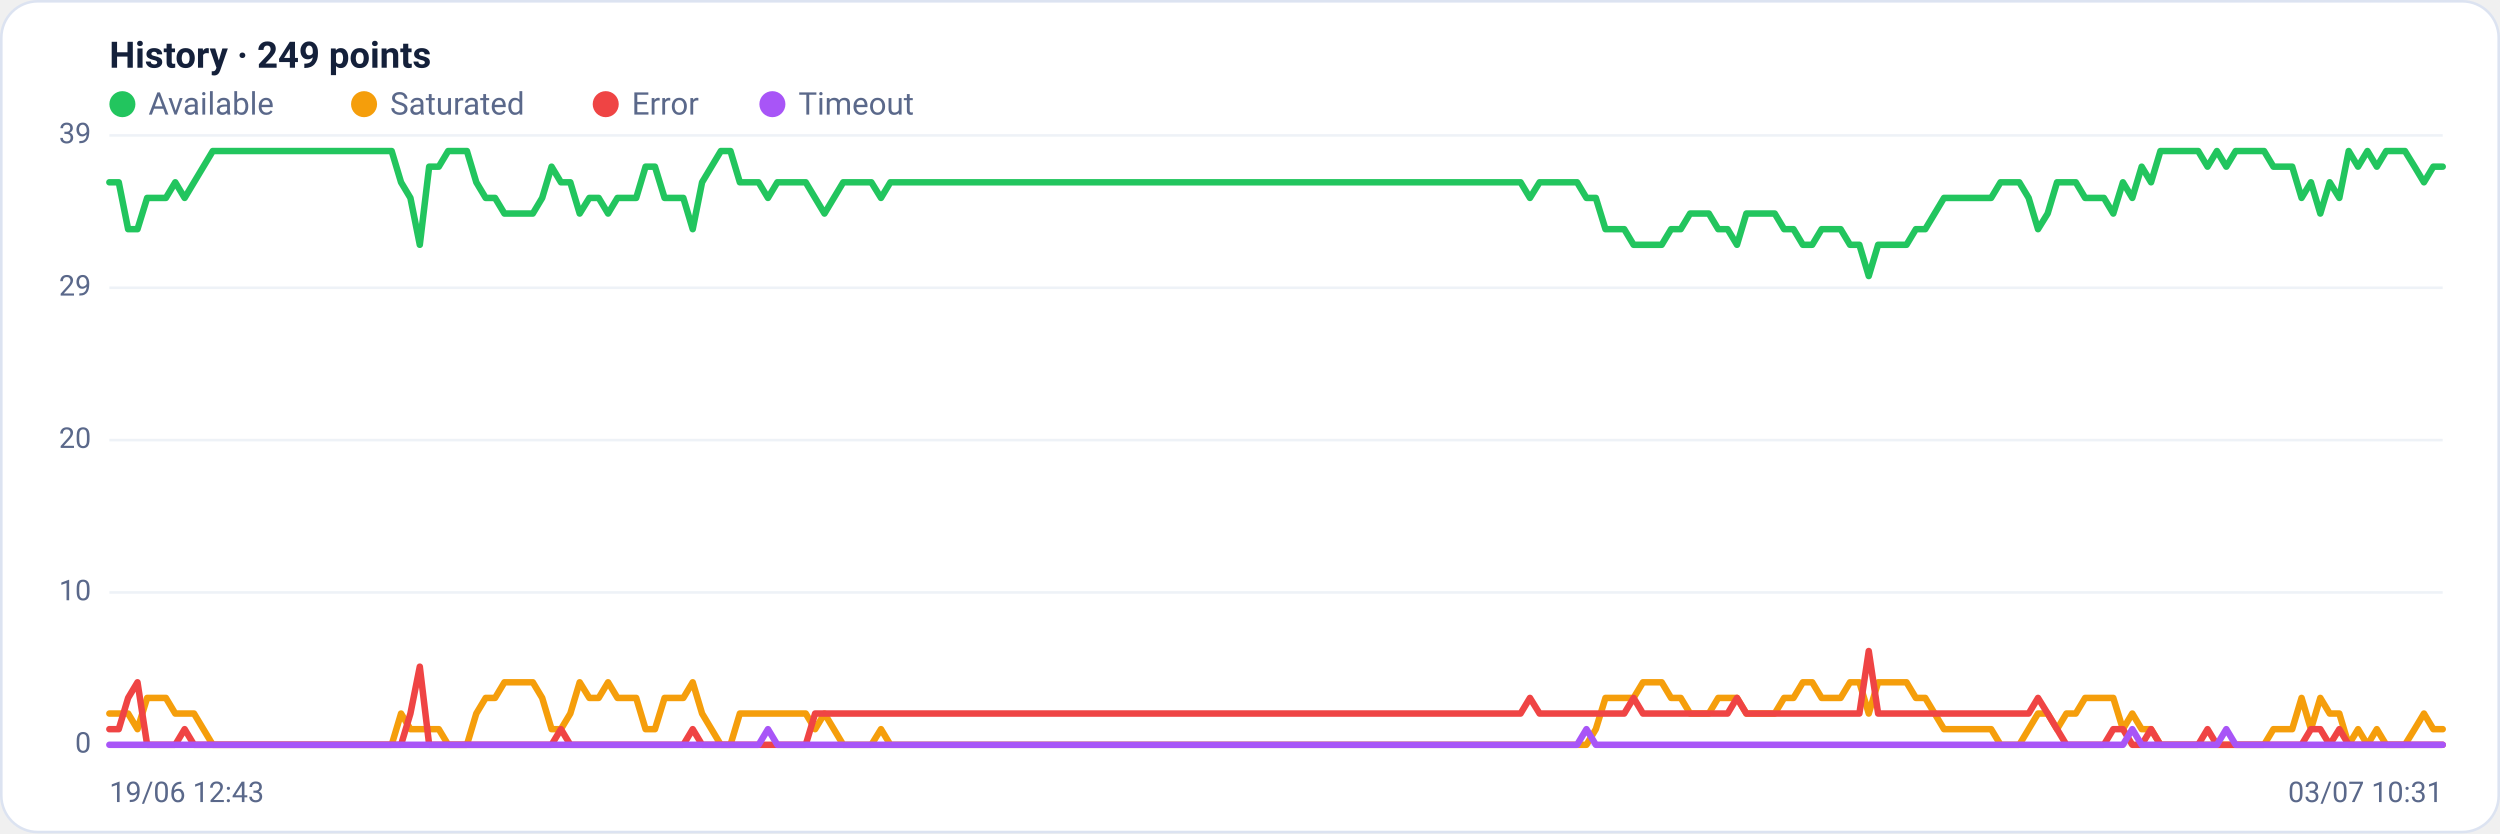
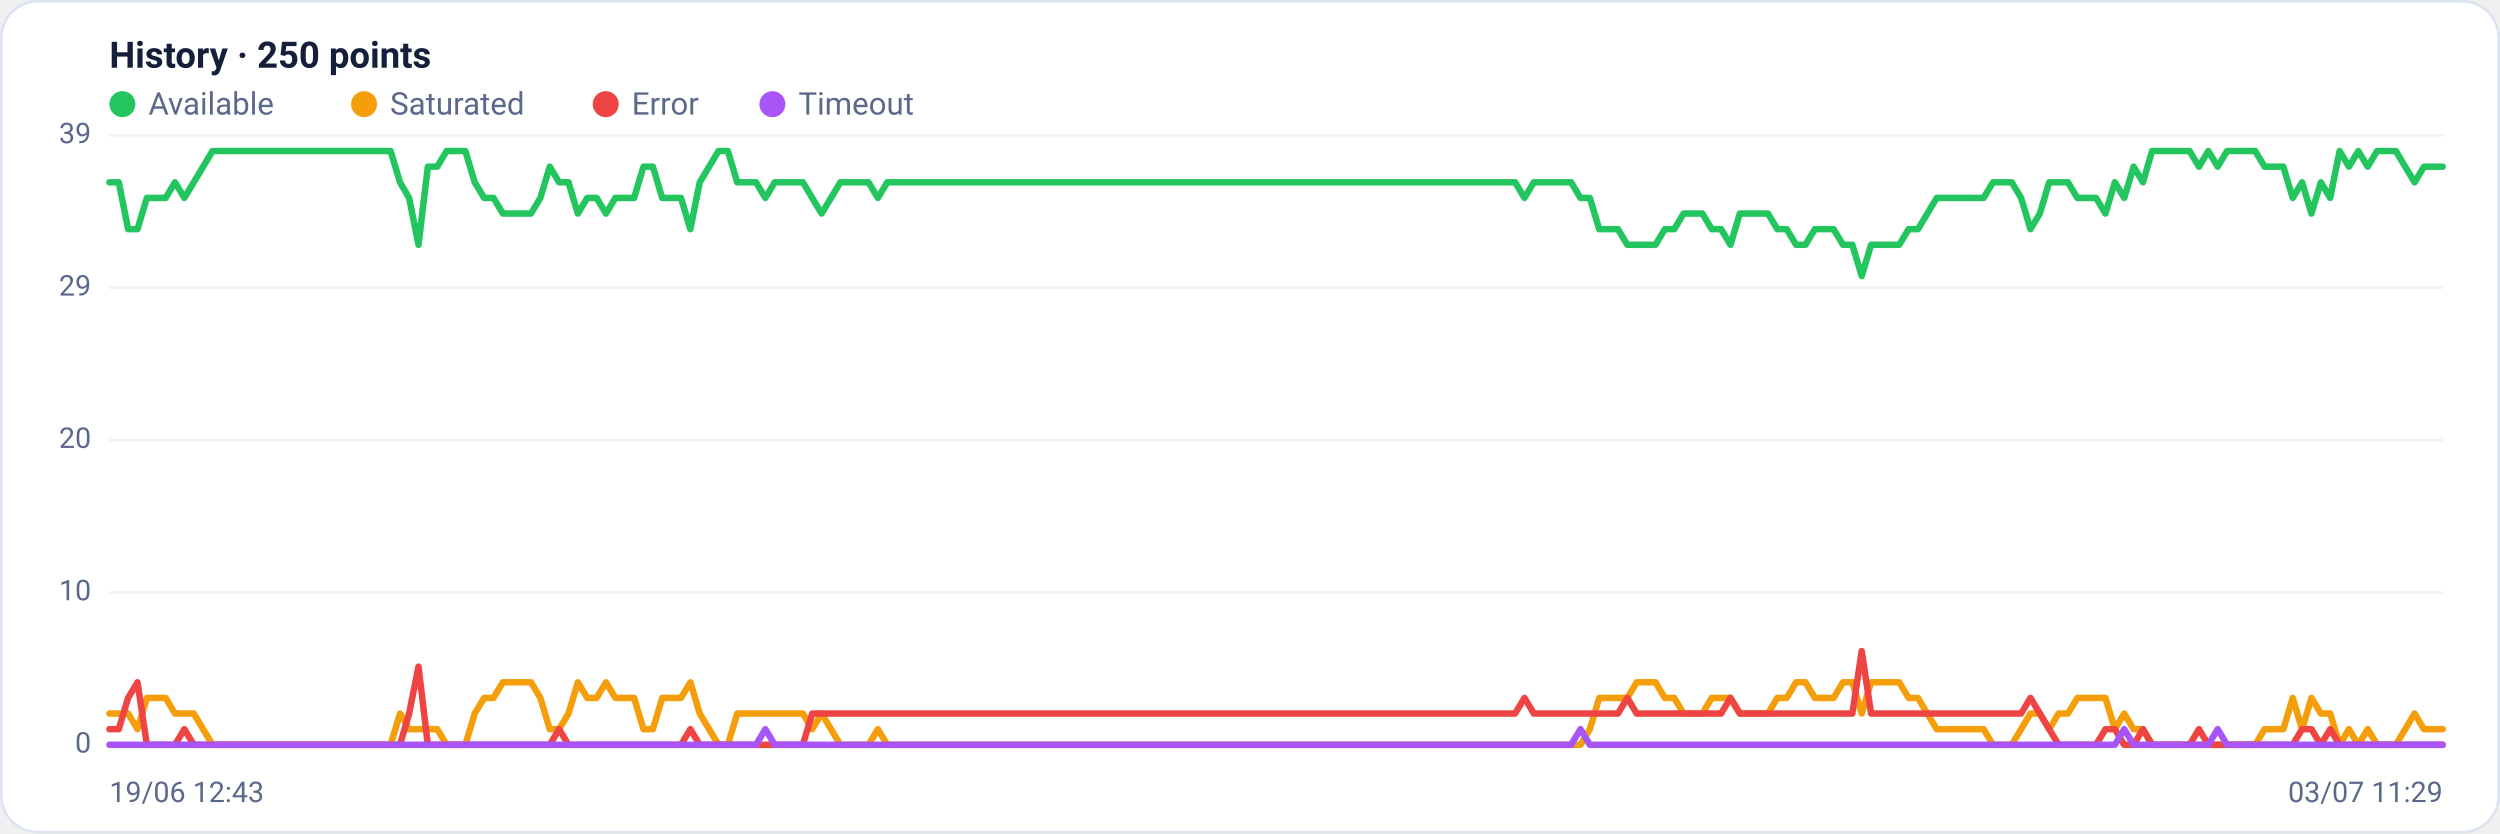
<svg xmlns="http://www.w3.org/2000/svg" viewBox="0 0 960 320" width="960" height="320" font-family="Segoe UI, system-ui, -apple-system, Roboto, Helvetica, Arial, sans-serif" role="img" aria-label="Availability history per region">
  <rect x="0.5" y="0.5" width="959" height="319" rx="14" fill="#ffffff" stroke="#dce3f1" />
-   <text x="42" y="26" font-size="14" font-weight="600" fill="#14203a">History · 249 points</text>
+   <text x="42" y="26" font-size="14" font-weight="600" fill="#14203a">History · 250 points</text>
  <circle cx="47" cy="40" r="5" fill="#22c55e" />
  <text x="57" y="44" font-size="12" fill="#5a688a">Available</text>
  <circle cx="139.8" cy="40" r="5" fill="#f59e0b" />
  <text x="149.8" y="44" font-size="12" fill="#5a688a">Saturated</text>
  <circle cx="232.6" cy="40" r="5" fill="#ef4444" />
  <text x="242.6" y="44" font-size="12" fill="#5a688a">Error</text>
  <circle cx="296.6" cy="40" r="5" fill="#a855f7" />
  <text x="306.6" y="44" font-size="12" fill="#5a688a">Timeout</text>
  <line x1="42" y1="286.0" x2="938" y2="286.0" stroke="#eef2f7" stroke-width="1" />
  <text x="35" y="289.0" text-anchor="end" font-size="11" fill="#5a688a">0</text>
  <line x1="42" y1="227.5" x2="938" y2="227.5" stroke="#eef2f7" stroke-width="1" />
  <text x="35" y="230.5" text-anchor="end" font-size="11" fill="#5a688a">10</text>
  <line x1="42" y1="169.0" x2="938" y2="169.0" stroke="#eef2f7" stroke-width="1" />
  <text x="35" y="172.0" text-anchor="end" font-size="11" fill="#5a688a">20</text>
  <line x1="42" y1="110.5" x2="938" y2="110.5" stroke="#eef2f7" stroke-width="1" />
  <text x="35" y="113.5" text-anchor="end" font-size="11" fill="#5a688a">29</text>
  <line x1="42" y1="52.0" x2="938" y2="52.0" stroke="#eef2f7" stroke-width="1" />
  <text x="35" y="55.0" text-anchor="end" font-size="11" fill="#5a688a">39</text>
-   <polyline fill="none" stroke="#22c55e" stroke-width="2.5" stroke-linejoin="round" stroke-linecap="round" points="42.0,70.0 45.6,70.0 49.2,88.0 52.8,88.0 56.5,76.0 60.1,76.0 63.7,76.0 67.3,70.0 70.9,76.0 74.5,70.0 78.1,64.0 81.7,58.0 85.4,58.0 89.0,58.0 92.6,58.0 96.2,58.0 99.8,58.0 103.4,58.0 107.0,58.0 110.6,58.0 114.3,58.0 117.9,58.0 121.5,58.0 125.1,58.0 128.7,58.0 132.3,58.0 135.9,58.0 139.5,58.0 143.2,58.0 146.8,58.0 150.4,58.0 154.0,70.0 157.6,76.0 161.2,94.0 164.8,64.0 168.5,64.0 172.1,58.0 175.7,58.0 179.3,58.0 182.9,70.0 186.5,76.0 190.1,76.0 193.7,82.0 197.4,82.0 201.0,82.0 204.6,82.0 208.2,76.0 211.8,64.0 215.4,70.0 219.0,70.0 222.6,82.0 226.3,76.0 229.9,76.0 233.5,82.0 237.1,76.0 240.7,76.0 244.3,76.0 247.9,64.0 251.5,64.0 255.2,76.0 258.8,76.0 262.4,76.0 266.0,88.0 269.6,70.0 273.2,64.0 276.8,58.0 280.5,58.0 284.1,70.0 287.7,70.0 291.3,70.0 294.9,76.0 298.5,70.0 302.1,70.0 305.7,70.0 309.4,70.0 313.0,76.0 316.6,82.0 320.2,76.0 323.8,70.0 327.4,70.0 331.0,70.0 334.6,70.0 338.3,76.0 341.9,70.0 345.5,70.0 349.1,70.0 352.7,70.0 356.3,70.0 359.9,70.0 363.5,70.0 367.2,70.0 370.8,70.0 374.4,70.0 378.0,70.0 381.6,70.0 385.2,70.0 388.8,70.0 392.5,70.0 396.1,70.0 399.7,70.0 403.3,70.0 406.9,70.0 410.5,70.0 414.1,70.0 417.7,70.0 421.4,70.0 425.0,70.0 428.6,70.0 432.2,70.0 435.8,70.0 439.4,70.0 443.0,70.0 446.6,70.0 450.3,70.0 453.9,70.0 457.5,70.0 461.1,70.0 464.7,70.0 468.3,70.0 471.9,70.0 475.5,70.0 479.2,70.0 482.8,70.0 486.4,70.0 490.0,70.0 493.6,70.0 497.2,70.0 500.8,70.0 504.5,70.0 508.1,70.0 511.7,70.0 515.3,70.0 518.9,70.0 522.5,70.0 526.1,70.0 529.7,70.0 533.4,70.0 537.0,70.0 540.6,70.0 544.2,70.0 547.8,70.0 551.4,70.0 555.0,70.0 558.6,70.0 562.3,70.0 565.9,70.0 569.5,70.0 573.1,70.0 576.7,70.0 580.3,70.0 583.9,70.0 587.5,76.0 591.2,70.0 594.8,70.0 598.4,70.0 602.0,70.0 605.6,70.0 609.2,76.0 612.8,76.0 616.5,88.0 620.1,88.0 623.7,88.0 627.3,94.0 630.9,94.0 634.5,94.0 638.1,94.0 641.7,88.0 645.4,88.0 649.0,82.0 652.6,82.0 656.2,82.0 659.8,88.0 663.4,88.0 667.0,94.0 670.6,82.0 674.3,82.0 677.9,82.0 681.5,82.0 685.1,88.0 688.7,88.0 692.3,94.0 695.9,94.0 699.5,88.0 703.2,88.0 706.8,88.0 710.4,94.0 714.0,94.0 717.6,106.0 721.2,94.0 724.8,94.0 728.5,94.0 732.1,94.0 735.7,88.0 739.3,88.0 742.9,82.0 746.5,76.0 750.1,76.0 753.7,76.0 757.4,76.0 761.0,76.0 764.6,76.0 768.2,70.0 771.8,70.0 775.4,70.0 779.0,76.0 782.6,88.0 786.3,82.0 789.9,70.0 793.5,70.0 797.1,70.0 800.7,76.0 804.3,76.0 807.9,76.0 811.5,82.0 815.2,70.0 818.8,76.0 822.4,64.0 826.0,70.0 829.6,58.0 833.2,58.0 836.8,58.0 840.5,58.0 844.1,58.0 847.7,64.0 851.3,58.0 854.9,64.0 858.5,58.0 862.1,58.0 865.7,58.0 869.4,58.0 873.0,64.0 876.6,64.0 880.2,64.0 883.8,76.0 887.4,70.0 891.0,82.0 894.6,70.0 898.3,76.0 901.9,58.0 905.5,64.0 909.1,58.0 912.7,64.0 916.3,58.0 919.9,58.0 923.5,58.0 927.2,64.0 930.8,70.0 934.4,64.0 938.0,64.0" />
-   <polyline fill="none" stroke="#f59e0b" stroke-width="2.5" stroke-linejoin="round" stroke-linecap="round" points="42.0,274.0 45.6,274.0 49.2,274.0 52.8,280.0 56.5,268.0 60.1,268.0 63.7,268.0 67.3,274.0 70.9,274.0 74.5,274.0 78.1,280.0 81.7,286.0 85.4,286.0 89.0,286.0 92.6,286.0 96.2,286.0 99.8,286.0 103.4,286.0 107.0,286.0 110.6,286.0 114.3,286.0 117.9,286.0 121.5,286.0 125.1,286.0 128.7,286.0 132.3,286.0 135.9,286.0 139.5,286.0 143.2,286.0 146.8,286.0 150.4,286.0 154.0,274.0 157.6,280.0 161.2,280.0 164.8,280.0 168.5,280.0 172.1,286.0 175.7,286.0 179.3,286.0 182.9,274.0 186.5,268.0 190.1,268.0 193.7,262.0 197.4,262.0 201.0,262.0 204.6,262.0 208.2,268.0 211.8,280.0 215.4,280.0 219.0,274.0 222.6,262.0 226.3,268.0 229.9,268.0 233.5,262.0 237.1,268.0 240.7,268.0 244.3,268.0 247.9,280.0 251.5,280.0 255.2,268.0 258.8,268.0 262.4,268.0 266.0,262.0 269.6,274.0 273.2,280.0 276.8,286.0 280.5,286.0 284.1,274.0 287.7,274.0 291.3,274.0 294.9,274.0 298.5,274.0 302.1,274.0 305.7,274.0 309.4,274.0 313.0,280.0 316.6,274.0 320.2,280.0 323.8,286.0 327.4,286.0 331.0,286.0 334.6,286.0 338.3,280.0 341.9,286.0 345.5,286.0 349.1,286.0 352.7,286.0 356.3,286.0 359.9,286.0 363.5,286.0 367.2,286.0 370.8,286.0 374.4,286.0 378.0,286.0 381.6,286.0 385.2,286.0 388.8,286.0 392.5,286.0 396.1,286.0 399.7,286.0 403.3,286.0 406.9,286.0 410.5,286.0 414.1,286.0 417.7,286.0 421.4,286.0 425.0,286.0 428.6,286.0 432.2,286.0 435.8,286.0 439.4,286.0 443.0,286.0 446.6,286.0 450.3,286.0 453.9,286.0 457.5,286.0 461.1,286.0 464.7,286.0 468.3,286.0 471.9,286.0 475.5,286.0 479.2,286.0 482.8,286.0 486.4,286.0 490.0,286.0 493.6,286.0 497.2,286.0 500.8,286.0 504.5,286.0 508.1,286.0 511.7,286.0 515.3,286.0 518.9,286.0 522.5,286.0 526.1,286.0 529.7,286.0 533.4,286.0 537.0,286.0 540.6,286.0 544.2,286.0 547.8,286.0 551.4,286.0 555.0,286.0 558.6,286.0 562.3,286.0 565.9,286.0 569.5,286.0 573.1,286.0 576.7,286.0 580.3,286.0 583.9,286.0 587.5,286.0 591.2,286.0 594.8,286.0 598.4,286.0 602.0,286.0 605.6,286.0 609.2,286.0 612.8,280.0 616.5,268.0 620.1,268.0 623.7,268.0 627.3,268.0 630.9,262.0 634.5,262.0 638.1,262.0 641.7,268.0 645.4,268.0 649.0,274.0 652.6,274.0 656.2,274.0 659.8,268.0 663.4,268.0 667.0,268.0 670.6,274.0 674.3,274.0 677.9,274.0 681.5,274.0 685.1,268.0 688.7,268.0 692.3,262.0 695.9,262.0 699.5,268.0 703.2,268.0 706.8,268.0 710.4,262.0 714.0,262.0 717.6,274.0 721.2,262.0 724.8,262.0 728.5,262.0 732.1,262.0 735.7,268.0 739.3,268.0 742.9,274.0 746.5,280.0 750.1,280.0 753.7,280.0 757.4,280.0 761.0,280.0 764.6,280.0 768.2,286.0 771.8,286.0 775.4,286.0 779.0,280.0 782.6,274.0 786.3,274.0 789.9,280.0 793.5,274.0 797.1,274.0 800.7,268.0 804.3,268.0 807.9,268.0 811.5,268.0 815.2,280.0 818.8,274.0 822.4,280.0 826.0,280.0 829.6,286.0 833.2,286.0 836.8,286.0 840.5,286.0 844.1,286.0 847.7,286.0 851.3,286.0 854.9,286.0 858.5,286.0 862.1,286.0 865.7,286.0 869.4,286.0 873.0,280.0 876.6,280.0 880.2,280.0 883.8,268.0 887.4,280.0 891.0,268.0 894.6,274.0 898.3,274.0 901.9,286.0 905.5,280.0 909.1,286.0 912.7,280.0 916.3,286.0 919.9,286.0 923.5,286.0 927.2,280.0 930.8,274.0 934.4,280.0 938.0,280.0" />
-   <polyline fill="none" stroke="#ef4444" stroke-width="2.5" stroke-linejoin="round" stroke-linecap="round" points="42.0,280.0 45.6,280.0 49.2,268.0 52.8,262.0 56.5,286.0 60.1,286.0 63.7,286.0 67.3,286.0 70.9,280.0 74.5,286.0 78.1,286.0 81.7,286.0 85.4,286.0 89.0,286.0 92.6,286.0 96.2,286.0 99.8,286.0 103.4,286.0 107.0,286.0 110.6,286.0 114.3,286.0 117.9,286.0 121.5,286.0 125.1,286.0 128.7,286.0 132.3,286.0 135.9,286.0 139.5,286.0 143.2,286.0 146.8,286.0 150.4,286.0 154.0,286.0 157.6,274.0 161.2,256.0 164.8,286.0 168.5,286.0 172.1,286.0 175.7,286.0 179.3,286.0 182.9,286.0 186.5,286.0 190.1,286.0 193.7,286.0 197.4,286.0 201.0,286.0 204.6,286.0 208.2,286.0 211.8,286.0 215.4,280.0 219.0,286.0 222.6,286.0 226.3,286.0 229.9,286.0 233.5,286.0 237.1,286.0 240.7,286.0 244.3,286.0 247.9,286.0 251.5,286.0 255.2,286.0 258.8,286.0 262.4,286.0 266.0,280.0 269.6,286.0 273.2,286.0 276.8,286.0 280.5,286.0 284.1,286.0 287.7,286.0 291.3,286.0 294.9,286.0 298.5,286.0 302.1,286.0 305.7,286.0 309.4,286.0 313.0,274.0 316.6,274.0 320.2,274.0 323.8,274.0 327.4,274.0 331.0,274.0 334.6,274.0 338.3,274.0 341.9,274.0 345.5,274.0 349.1,274.0 352.7,274.0 356.3,274.0 359.9,274.0 363.5,274.0 367.2,274.0 370.8,274.0 374.4,274.0 378.0,274.0 381.6,274.0 385.2,274.0 388.8,274.0 392.5,274.0 396.1,274.0 399.7,274.0 403.3,274.0 406.9,274.0 410.5,274.0 414.1,274.0 417.7,274.0 421.4,274.0 425.0,274.0 428.6,274.0 432.2,274.0 435.8,274.0 439.4,274.0 443.0,274.0 446.6,274.0 450.3,274.0 453.9,274.0 457.5,274.0 461.1,274.0 464.7,274.0 468.3,274.0 471.9,274.0 475.5,274.0 479.2,274.0 482.8,274.0 486.4,274.0 490.0,274.0 493.6,274.0 497.2,274.0 500.8,274.0 504.5,274.0 508.1,274.0 511.7,274.0 515.3,274.0 518.9,274.0 522.5,274.0 526.1,274.0 529.7,274.0 533.4,274.0 537.0,274.0 540.6,274.0 544.2,274.0 547.8,274.0 551.4,274.0 555.0,274.0 558.6,274.0 562.3,274.0 565.9,274.0 569.5,274.0 573.1,274.0 576.7,274.0 580.3,274.0 583.9,274.0 587.5,268.0 591.2,274.0 594.8,274.0 598.4,274.0 602.0,274.0 605.6,274.0 609.2,274.0 612.8,274.0 616.5,274.0 620.1,274.0 623.7,274.0 627.3,268.0 630.9,274.0 634.5,274.0 638.1,274.0 641.7,274.0 645.4,274.0 649.0,274.0 652.6,274.0 656.2,274.0 659.8,274.0 663.4,274.0 667.0,268.0 670.6,274.0 674.3,274.0 677.9,274.0 681.5,274.0 685.1,274.0 688.7,274.0 692.3,274.0 695.9,274.0 699.5,274.0 703.2,274.0 706.8,274.0 710.4,274.0 714.0,274.0 717.6,250.0 721.2,274.0 724.8,274.0 728.5,274.0 732.1,274.0 735.7,274.0 739.3,274.0 742.9,274.0 746.5,274.0 750.1,274.0 753.7,274.0 757.4,274.0 761.0,274.0 764.6,274.0 768.2,274.0 771.8,274.0 775.4,274.0 779.0,274.0 782.6,268.0 786.3,274.0 789.9,280.0 793.5,286.0 797.1,286.0 800.7,286.0 804.3,286.0 807.9,286.0 811.5,280.0 815.2,280.0 818.8,286.0 822.4,286.0 826.0,280.0 829.6,286.0 833.2,286.0 836.8,286.0 840.5,286.0 844.1,286.0 847.7,280.0 851.3,286.0 854.9,286.0 858.5,286.0 862.1,286.0 865.7,286.0 869.4,286.0 873.0,286.0 876.6,286.0 880.2,286.0 883.8,286.0 887.4,280.0 891.0,280.0 894.6,286.0 898.3,280.0 901.9,286.0 905.5,286.0 909.1,286.0 912.7,286.0 916.3,286.0 919.9,286.0 923.5,286.0 927.2,286.0 930.8,286.0 934.4,286.0 938.0,286.0" />
-   <polyline fill="none" stroke="#a855f7" stroke-width="2.5" stroke-linejoin="round" stroke-linecap="round" points="42.0,286.0 45.6,286.0 49.2,286.0 52.8,286.0 56.5,286.0 60.1,286.0 63.7,286.0 67.3,286.0 70.9,286.0 74.5,286.0 78.1,286.0 81.7,286.0 85.4,286.0 89.0,286.0 92.6,286.0 96.2,286.0 99.8,286.0 103.4,286.0 107.0,286.0 110.6,286.0 114.3,286.0 117.9,286.0 121.5,286.0 125.1,286.0 128.7,286.0 132.3,286.0 135.9,286.0 139.5,286.0 143.2,286.0 146.8,286.0 150.4,286.0 154.0,286.0 157.6,286.0 161.2,286.0 164.8,286.0 168.5,286.0 172.1,286.0 175.7,286.0 179.3,286.0 182.9,286.0 186.5,286.0 190.1,286.0 193.7,286.0 197.4,286.0 201.0,286.0 204.6,286.0 208.2,286.0 211.8,286.0 215.4,286.0 219.0,286.0 222.6,286.0 226.3,286.0 229.9,286.0 233.5,286.0 237.1,286.0 240.7,286.0 244.3,286.0 247.9,286.0 251.5,286.0 255.2,286.0 258.8,286.0 262.4,286.0 266.0,286.0 269.6,286.0 273.2,286.0 276.8,286.0 280.5,286.0 284.1,286.0 287.7,286.0 291.3,286.0 294.9,280.0 298.5,286.0 302.1,286.0 305.7,286.0 309.4,286.0 313.0,286.0 316.6,286.0 320.2,286.0 323.8,286.0 327.4,286.0 331.0,286.0 334.6,286.0 338.3,286.0 341.9,286.0 345.5,286.0 349.1,286.0 352.7,286.0 356.3,286.0 359.9,286.0 363.5,286.0 367.2,286.0 370.8,286.0 374.4,286.0 378.0,286.0 381.6,286.0 385.2,286.0 388.8,286.0 392.5,286.0 396.1,286.0 399.7,286.0 403.3,286.0 406.9,286.0 410.5,286.0 414.1,286.0 417.7,286.0 421.4,286.0 425.0,286.0 428.6,286.0 432.2,286.0 435.8,286.0 439.4,286.0 443.0,286.0 446.6,286.0 450.3,286.0 453.9,286.0 457.5,286.0 461.1,286.0 464.7,286.0 468.3,286.0 471.9,286.0 475.5,286.0 479.2,286.0 482.8,286.0 486.4,286.0 490.0,286.0 493.6,286.0 497.2,286.0 500.8,286.0 504.5,286.0 508.1,286.0 511.7,286.0 515.3,286.0 518.9,286.0 522.5,286.0 526.1,286.0 529.7,286.0 533.4,286.0 537.0,286.0 540.6,286.0 544.2,286.0 547.8,286.0 551.4,286.0 555.0,286.0 558.6,286.0 562.3,286.0 565.9,286.0 569.5,286.0 573.1,286.0 576.7,286.0 580.3,286.0 583.9,286.0 587.5,286.0 591.2,286.0 594.8,286.0 598.4,286.0 602.0,286.0 605.6,286.0 609.2,280.0 612.8,286.0 616.5,286.0 620.1,286.0 623.7,286.0 627.3,286.0 630.9,286.0 634.5,286.0 638.1,286.0 641.7,286.0 645.4,286.0 649.0,286.0 652.6,286.0 656.2,286.0 659.8,286.0 663.4,286.0 667.0,286.0 670.6,286.0 674.3,286.0 677.9,286.0 681.5,286.0 685.1,286.0 688.7,286.0 692.3,286.0 695.9,286.0 699.5,286.0 703.2,286.0 706.8,286.0 710.4,286.0 714.0,286.0 717.6,286.0 721.2,286.0 724.8,286.0 728.5,286.0 732.1,286.0 735.7,286.0 739.3,286.0 742.9,286.0 746.5,286.0 750.1,286.0 753.7,286.0 757.4,286.0 761.0,286.0 764.6,286.0 768.2,286.0 771.8,286.0 775.4,286.0 779.0,286.0 782.6,286.0 786.3,286.0 789.9,286.0 793.5,286.0 797.1,286.0 800.7,286.0 804.3,286.0 807.9,286.0 811.5,286.0 815.2,286.0 818.8,280.0 822.4,286.0 826.0,286.0 829.6,286.0 833.2,286.0 836.8,286.0 840.5,286.0 844.1,286.0 847.7,286.0 851.3,286.0 854.9,280.0 858.5,286.0 862.1,286.0 865.7,286.0 869.4,286.0 873.0,286.0 876.6,286.0 880.2,286.0 883.8,286.0 887.4,286.0 891.0,286.0 894.6,286.0 898.3,286.0 901.9,286.0 905.5,286.0 909.1,286.0 912.7,286.0 916.3,286.0 919.9,286.0 923.5,286.0 927.2,286.0 930.8,286.0 934.4,286.0 938.0,286.0" />
+   <polyline fill="none" stroke="#22c55e" stroke-width="2.5" stroke-linejoin="round" stroke-linecap="round" points="42.0,70.0 45.6,70.0 49.2,88.0 52.8,88.0 56.4,76.0 60.0,76.0 63.6,76.0 67.2,70.0 70.8,76.0 74.4,70.0 78.0,64.0 81.6,58.0 85.2,58.0 88.8,58.0 92.4,58.0 96.0,58.0 99.6,58.0 103.2,58.0 106.8,58.0 110.4,58.0 114.0,58.0 117.6,58.0 121.2,58.0 124.8,58.0 128.4,58.0 132.0,58.0 135.6,58.0 139.2,58.0 142.8,58.0 146.4,58.0 150.0,58.0 153.6,70.0 157.1,76.0 160.7,94.0 164.3,64.0 167.9,64.0 171.5,58.0 175.1,58.0 178.7,58.0 182.3,70.0 185.9,76.0 189.5,76.0 193.1,82.0 196.7,82.0 200.3,82.0 203.9,82.0 207.5,76.0 211.1,64.0 214.7,70.0 218.3,70.0 221.9,82.0 225.5,76.0 229.1,76.0 232.7,82.0 236.3,76.0 239.9,76.0 243.5,76.0 247.1,64.0 250.7,64.0 254.3,76.0 257.9,76.0 261.5,76.0 265.1,88.0 268.7,70.0 272.3,64.0 275.9,58.0 279.5,58.0 283.1,70.0 286.7,70.0 290.3,70.0 293.9,76.0 297.5,70.0 301.1,70.0 304.7,70.0 308.3,70.0 311.9,76.0 315.5,82.0 319.1,76.0 322.7,70.0 326.3,70.0 329.9,70.0 333.5,70.0 337.1,76.0 340.7,70.0 344.3,70.0 347.9,70.0 351.5,70.0 355.1,70.0 358.7,70.0 362.3,70.0 365.9,70.0 369.5,70.0 373.1,70.0 376.7,70.0 380.2,70.0 383.8,70.0 387.4,70.0 391.0,70.0 394.6,70.0 398.2,70.0 401.8,70.0 405.4,70.0 409.0,70.0 412.6,70.0 416.2,70.0 419.8,70.0 423.4,70.0 427.0,70.0 430.6,70.0 434.2,70.0 437.8,70.0 441.4,70.0 445.0,70.0 448.6,70.0 452.2,70.0 455.8,70.0 459.4,70.0 463.0,70.0 466.6,70.0 470.2,70.0 473.8,70.0 477.4,70.0 481.0,70.0 484.6,70.0 488.2,70.0 491.8,70.0 495.4,70.0 499.0,70.0 502.6,70.0 506.2,70.0 509.8,70.0 513.4,70.0 517.0,70.0 520.6,70.0 524.2,70.0 527.8,70.0 531.4,70.0 535.0,70.0 538.6,70.0 542.2,70.0 545.8,70.0 549.4,70.0 553.0,70.0 556.6,70.0 560.2,70.0 563.8,70.0 567.4,70.0 571.0,70.0 574.6,70.0 578.2,70.0 581.8,70.0 585.4,76.0 589.0,70.0 592.6,70.0 596.2,70.0 599.8,70.0 603.3,70.0 606.9,76.0 610.5,76.0 614.1,88.0 617.7,88.0 621.3,88.0 624.9,94.0 628.5,94.0 632.1,94.0 635.7,94.0 639.3,88.0 642.9,88.0 646.5,82.0 650.1,82.0 653.7,82.0 657.3,88.0 660.9,88.0 664.5,94.0 668.1,82.0 671.7,82.0 675.3,82.0 678.9,82.0 682.5,88.0 686.1,88.0 689.7,94.0 693.3,94.0 696.9,88.0 700.5,88.0 704.1,88.0 707.7,94.0 711.3,94.0 714.9,106.0 718.5,94.0 722.1,94.0 725.7,94.0 729.3,94.0 732.9,88.0 736.5,88.0 740.1,82.0 743.7,76.0 747.3,76.0 750.9,76.0 754.5,76.0 758.1,76.0 761.7,76.0 765.3,70.0 768.9,70.0 772.5,70.0 776.1,76.0 779.7,88.0 783.3,82.0 786.9,70.0 790.5,70.0 794.1,70.0 797.7,76.0 801.3,76.0 804.9,76.0 808.5,82.0 812.1,70.0 815.7,76.0 819.3,64.0 822.9,70.0 826.4,58.0 830.0,58.0 833.6,58.0 837.2,58.0 840.8,58.0 844.4,64.0 848.0,58.0 851.6,64.0 855.2,58.0 858.8,58.0 862.4,58.0 866.0,58.0 869.6,64.0 873.2,64.0 876.8,64.0 880.4,76.0 884.0,70.0 887.6,82.0 891.2,70.0 894.8,76.0 898.4,58.0 902.0,64.0 905.6,58.0 909.2,64.0 912.8,58.0 916.4,58.0 920.0,58.0 923.6,64.0 927.2,70.0 930.8,64.0 934.4,64.0 938.0,64.0" />
+   <polyline fill="none" stroke="#f59e0b" stroke-width="2.5" stroke-linejoin="round" stroke-linecap="round" points="42.0,274.0 45.6,274.0 49.2,274.0 52.8,280.0 56.4,268.0 60.0,268.0 63.6,268.0 67.2,274.0 70.8,274.0 74.4,274.0 78.0,280.0 81.6,286.0 85.2,286.0 88.8,286.0 92.4,286.0 96.0,286.0 99.6,286.0 103.2,286.0 106.8,286.0 110.4,286.0 114.0,286.0 117.6,286.0 121.2,286.0 124.8,286.0 128.4,286.0 132.0,286.0 135.6,286.0 139.2,286.0 142.8,286.0 146.4,286.0 150.0,286.0 153.6,274.0 157.1,280.0 160.7,280.0 164.3,280.0 167.9,280.0 171.5,286.0 175.1,286.0 178.7,286.0 182.3,274.0 185.9,268.0 189.5,268.0 193.1,262.0 196.7,262.0 200.3,262.0 203.9,262.0 207.5,268.0 211.1,280.0 214.7,280.0 218.3,274.0 221.9,262.0 225.5,268.0 229.1,268.0 232.7,262.0 236.3,268.0 239.9,268.0 243.5,268.0 247.1,280.0 250.7,280.0 254.3,268.0 257.9,268.0 261.5,268.0 265.1,262.0 268.7,274.0 272.3,280.0 275.9,286.0 279.5,286.0 283.1,274.0 286.7,274.0 290.3,274.0 293.9,274.0 297.5,274.0 301.1,274.0 304.7,274.0 308.3,274.0 311.9,280.0 315.5,274.0 319.1,280.0 322.7,286.0 326.3,286.0 329.9,286.0 333.5,286.0 337.1,280.0 340.7,286.0 344.3,286.0 347.9,286.0 351.5,286.0 355.1,286.0 358.7,286.0 362.3,286.0 365.9,286.0 369.5,286.0 373.1,286.0 376.7,286.0 380.2,286.0 383.8,286.0 387.4,286.0 391.0,286.0 394.6,286.0 398.2,286.0 401.8,286.0 405.4,286.0 409.0,286.0 412.6,286.0 416.2,286.0 419.8,286.0 423.4,286.0 427.0,286.0 430.6,286.0 434.2,286.0 437.8,286.0 441.4,286.0 445.0,286.0 448.6,286.0 452.2,286.0 455.8,286.0 459.4,286.0 463.0,286.0 466.6,286.0 470.2,286.0 473.8,286.0 477.4,286.0 481.0,286.0 484.6,286.0 488.2,286.0 491.8,286.0 495.4,286.0 499.0,286.0 502.6,286.0 506.2,286.0 509.8,286.0 513.4,286.0 517.0,286.0 520.6,286.0 524.2,286.0 527.8,286.0 531.4,286.0 535.0,286.0 538.6,286.0 542.2,286.0 545.8,286.0 549.4,286.0 553.0,286.0 556.6,286.0 560.2,286.0 563.8,286.0 567.4,286.0 571.0,286.0 574.6,286.0 578.2,286.0 581.8,286.0 585.4,286.0 589.0,286.0 592.6,286.0 596.2,286.0 599.8,286.0 603.3,286.0 606.9,286.0 610.5,280.0 614.1,268.0 617.7,268.0 621.3,268.0 624.9,268.0 628.5,262.0 632.1,262.0 635.7,262.0 639.3,268.0 642.9,268.0 646.5,274.0 650.1,274.0 653.7,274.0 657.3,268.0 660.9,268.0 664.5,268.0 668.1,274.0 671.7,274.0 675.3,274.0 678.9,274.0 682.5,268.0 686.1,268.0 689.7,262.0 693.3,262.0 696.9,268.0 700.5,268.0 704.1,268.0 707.7,262.0 711.3,262.0 714.9,274.0 718.5,262.0 722.1,262.0 725.7,262.0 729.3,262.0 732.9,268.0 736.5,268.0 740.1,274.0 743.7,280.0 747.3,280.0 750.9,280.0 754.5,280.0 758.1,280.0 761.7,280.0 765.3,286.0 768.9,286.0 772.5,286.0 776.1,280.0 779.7,274.0 783.3,274.0 786.9,280.0 790.5,274.0 794.1,274.0 797.7,268.0 801.3,268.0 804.9,268.0 808.5,268.0 812.1,280.0 815.7,274.0 819.3,280.0 822.9,280.0 826.4,286.0 830.0,286.0 833.6,286.0 837.2,286.0 840.8,286.0 844.4,286.0 848.0,286.0 851.6,286.0 855.2,286.0 858.8,286.0 862.4,286.0 866.0,286.0 869.6,280.0 873.2,280.0 876.8,280.0 880.4,268.0 884.0,280.0 887.6,268.0 891.2,274.0 894.8,274.0 898.4,286.0 902.0,280.0 905.6,286.0 909.2,280.0 912.8,286.0 916.4,286.0 920.0,286.0 923.6,280.0 927.2,274.0 930.8,280.0 934.4,280.0 938.0,280.0" />
+   <polyline fill="none" stroke="#ef4444" stroke-width="2.5" stroke-linejoin="round" stroke-linecap="round" points="42.0,280.0 45.6,280.0 49.2,268.0 52.8,262.0 56.4,286.0 60.0,286.0 63.6,286.0 67.2,286.0 70.8,280.0 74.4,286.0 78.0,286.0 81.6,286.0 85.2,286.0 88.8,286.0 92.4,286.0 96.0,286.0 99.6,286.0 103.2,286.0 106.8,286.0 110.4,286.0 114.0,286.0 117.6,286.0 121.2,286.0 124.8,286.0 128.4,286.0 132.0,286.0 135.6,286.0 139.2,286.0 142.8,286.0 146.4,286.0 150.0,286.0 153.6,286.0 157.1,274.0 160.7,256.0 164.3,286.0 167.9,286.0 171.5,286.0 175.1,286.0 178.7,286.0 182.3,286.0 185.9,286.0 189.5,286.0 193.1,286.0 196.7,286.0 200.3,286.0 203.9,286.0 207.5,286.0 211.1,286.0 214.7,280.0 218.3,286.0 221.9,286.0 225.5,286.0 229.1,286.0 232.7,286.0 236.3,286.0 239.9,286.0 243.5,286.0 247.1,286.0 250.7,286.0 254.3,286.0 257.9,286.0 261.5,286.0 265.1,280.0 268.7,286.0 272.3,286.0 275.9,286.0 279.5,286.0 283.1,286.0 286.7,286.0 290.3,286.0 293.9,286.0 297.5,286.0 301.1,286.0 304.7,286.0 308.3,286.0 311.9,274.0 315.5,274.0 319.1,274.0 322.7,274.0 326.3,274.0 329.9,274.0 333.5,274.0 337.1,274.0 340.7,274.0 344.3,274.0 347.9,274.0 351.5,274.0 355.1,274.0 358.7,274.0 362.3,274.0 365.9,274.0 369.5,274.0 373.1,274.0 376.7,274.0 380.2,274.0 383.8,274.0 387.4,274.0 391.0,274.0 394.6,274.0 398.2,274.0 401.8,274.0 405.4,274.0 409.0,274.0 412.6,274.0 416.2,274.0 419.8,274.0 423.4,274.0 427.0,274.0 430.6,274.0 434.2,274.0 437.8,274.0 441.4,274.0 445.0,274.0 448.6,274.0 452.2,274.0 455.8,274.0 459.4,274.0 463.0,274.0 466.6,274.0 470.2,274.0 473.8,274.0 477.4,274.0 481.0,274.0 484.6,274.0 488.2,274.0 491.8,274.0 495.4,274.0 499.0,274.0 502.6,274.0 506.2,274.0 509.8,274.0 513.4,274.0 517.0,274.0 520.6,274.0 524.2,274.0 527.8,274.0 531.4,274.0 535.0,274.0 538.6,274.0 542.2,274.0 545.8,274.0 549.4,274.0 553.0,274.0 556.6,274.0 560.2,274.0 563.8,274.0 567.4,274.0 571.0,274.0 574.6,274.0 578.2,274.0 581.8,274.0 585.4,268.0 589.0,274.0 592.6,274.0 596.2,274.0 599.8,274.0 603.3,274.0 606.9,274.0 610.5,274.0 614.1,274.0 617.7,274.0 621.3,274.0 624.9,268.0 628.5,274.0 632.1,274.0 635.7,274.0 639.3,274.0 642.9,274.0 646.5,274.0 650.1,274.0 653.7,274.0 657.3,274.0 660.9,274.0 664.5,268.0 668.1,274.0 671.7,274.0 675.3,274.0 678.9,274.0 682.5,274.0 686.1,274.0 689.7,274.0 693.3,274.0 696.9,274.0 700.5,274.0 704.1,274.0 707.7,274.0 711.3,274.0 714.9,250.0 718.5,274.0 722.1,274.0 725.7,274.0 729.3,274.0 732.9,274.0 736.5,274.0 740.1,274.0 743.7,274.0 747.3,274.0 750.9,274.0 754.5,274.0 758.1,274.0 761.7,274.0 765.3,274.0 768.9,274.0 772.5,274.0 776.1,274.0 779.7,268.0 783.3,274.0 786.9,280.0 790.5,286.0 794.1,286.0 797.7,286.0 801.3,286.0 804.9,286.0 808.5,280.0 812.1,280.0 815.7,286.0 819.3,286.0 822.9,280.0 826.4,286.0 830.0,286.0 833.6,286.0 837.2,286.0 840.8,286.0 844.4,280.0 848.0,286.0 851.6,286.0 855.2,286.0 858.8,286.0 862.4,286.0 866.0,286.0 869.6,286.0 873.2,286.0 876.8,286.0 880.4,286.0 884.0,280.0 887.6,280.0 891.2,286.0 894.8,280.0 898.4,286.0 902.0,286.0 905.6,286.0 909.2,286.0 912.8,286.0 916.4,286.0 920.0,286.0 923.6,286.0 927.2,286.0 930.8,286.0 934.4,286.0 938.0,286.0" />
+   <polyline fill="none" stroke="#a855f7" stroke-width="2.5" stroke-linejoin="round" stroke-linecap="round" points="42.0,286.0 45.6,286.0 49.2,286.0 52.8,286.0 56.4,286.0 60.0,286.0 63.6,286.0 67.2,286.0 70.8,286.0 74.4,286.0 78.0,286.0 81.6,286.0 85.2,286.0 88.8,286.0 92.4,286.0 96.0,286.0 99.6,286.0 103.2,286.0 106.8,286.0 110.4,286.0 114.0,286.0 117.6,286.0 121.2,286.0 124.8,286.0 128.4,286.0 132.0,286.0 135.6,286.0 139.2,286.0 142.8,286.0 146.4,286.0 150.0,286.0 153.6,286.0 157.1,286.0 160.7,286.0 164.3,286.0 167.9,286.0 171.5,286.0 175.1,286.0 178.7,286.0 182.3,286.0 185.9,286.0 189.5,286.0 193.1,286.0 196.7,286.0 200.3,286.0 203.9,286.0 207.5,286.0 211.1,286.0 214.7,286.0 218.3,286.0 221.9,286.0 225.5,286.0 229.1,286.0 232.7,286.0 236.3,286.0 239.9,286.0 243.5,286.0 247.1,286.0 250.7,286.0 254.3,286.0 257.9,286.0 261.5,286.0 265.1,286.0 268.7,286.0 272.3,286.0 275.9,286.0 279.5,286.0 283.1,286.0 286.7,286.0 290.3,286.0 293.9,280.0 297.5,286.0 301.1,286.0 304.7,286.0 308.3,286.0 311.9,286.0 315.5,286.0 319.1,286.0 322.7,286.0 326.3,286.0 329.9,286.0 333.5,286.0 337.1,286.0 340.7,286.0 344.3,286.0 347.9,286.0 351.5,286.0 355.1,286.0 358.7,286.0 362.3,286.0 365.9,286.0 369.5,286.0 373.1,286.0 376.7,286.0 380.2,286.0 383.8,286.0 387.4,286.0 391.0,286.0 394.6,286.0 398.2,286.0 401.8,286.0 405.4,286.0 409.0,286.0 412.6,286.0 416.2,286.0 419.8,286.0 423.4,286.0 427.0,286.0 430.6,286.0 434.2,286.0 437.8,286.0 441.4,286.0 445.0,286.0 448.6,286.0 452.2,286.0 455.8,286.0 459.4,286.0 463.0,286.0 466.6,286.0 470.2,286.0 473.8,286.0 477.4,286.0 481.0,286.0 484.6,286.0 488.2,286.0 491.8,286.0 495.4,286.0 499.0,286.0 502.6,286.0 506.2,286.0 509.8,286.0 513.4,286.0 517.0,286.0 520.6,286.0 524.2,286.0 527.8,286.0 531.4,286.0 535.0,286.0 538.6,286.0 542.2,286.0 545.8,286.0 549.4,286.0 553.0,286.0 556.6,286.0 560.2,286.0 563.8,286.0 567.4,286.0 571.0,286.0 574.6,286.0 578.2,286.0 581.8,286.0 585.4,286.0 589.0,286.0 592.6,286.0 596.2,286.0 599.8,286.0 603.3,286.0 606.9,280.0 610.5,286.0 614.1,286.0 617.7,286.0 621.3,286.0 624.9,286.0 628.5,286.0 632.1,286.0 635.7,286.0 639.3,286.0 642.9,286.0 646.5,286.0 650.1,286.0 653.7,286.0 657.3,286.0 660.9,286.0 664.5,286.0 668.1,286.0 671.7,286.0 675.3,286.0 678.9,286.0 682.5,286.0 686.1,286.0 689.7,286.0 693.3,286.0 696.9,286.0 700.5,286.0 704.1,286.0 707.7,286.0 711.3,286.0 714.9,286.0 718.5,286.0 722.1,286.0 725.7,286.0 729.3,286.0 732.9,286.0 736.5,286.0 740.1,286.0 743.7,286.0 747.3,286.0 750.9,286.0 754.5,286.0 758.1,286.0 761.7,286.0 765.3,286.0 768.9,286.0 772.5,286.0 776.1,286.0 779.7,286.0 783.3,286.0 786.9,286.0 790.5,286.0 794.1,286.0 797.7,286.0 801.3,286.0 804.9,286.0 808.5,286.0 812.1,286.0 815.7,280.0 819.3,286.0 822.9,286.0 826.4,286.0 830.0,286.0 833.6,286.0 837.2,286.0 840.8,286.0 844.4,286.0 848.0,286.0 851.6,280.0 855.2,286.0 858.8,286.0 862.4,286.0 866.0,286.0 869.6,286.0 873.2,286.0 876.8,286.0 880.4,286.0 884.0,286.0 887.6,286.0 891.2,286.0 894.8,286.0 898.4,286.0 902.0,286.0 905.6,286.0 909.2,286.0 912.8,286.0 916.4,286.0 920.0,286.0 923.6,286.0 927.2,286.0 930.8,286.0 934.4,286.0 938.0,286.0" />
  <text x="42" y="308" font-size="11" fill="#5a688a">19/06 12:43</text>
-   <text x="938" y="308" text-anchor="end" font-size="11" fill="#5a688a">03/07 10:31</text>
+   <text x="938" y="308" text-anchor="end" font-size="11" fill="#5a688a">03/07 11:29</text>
</svg>
